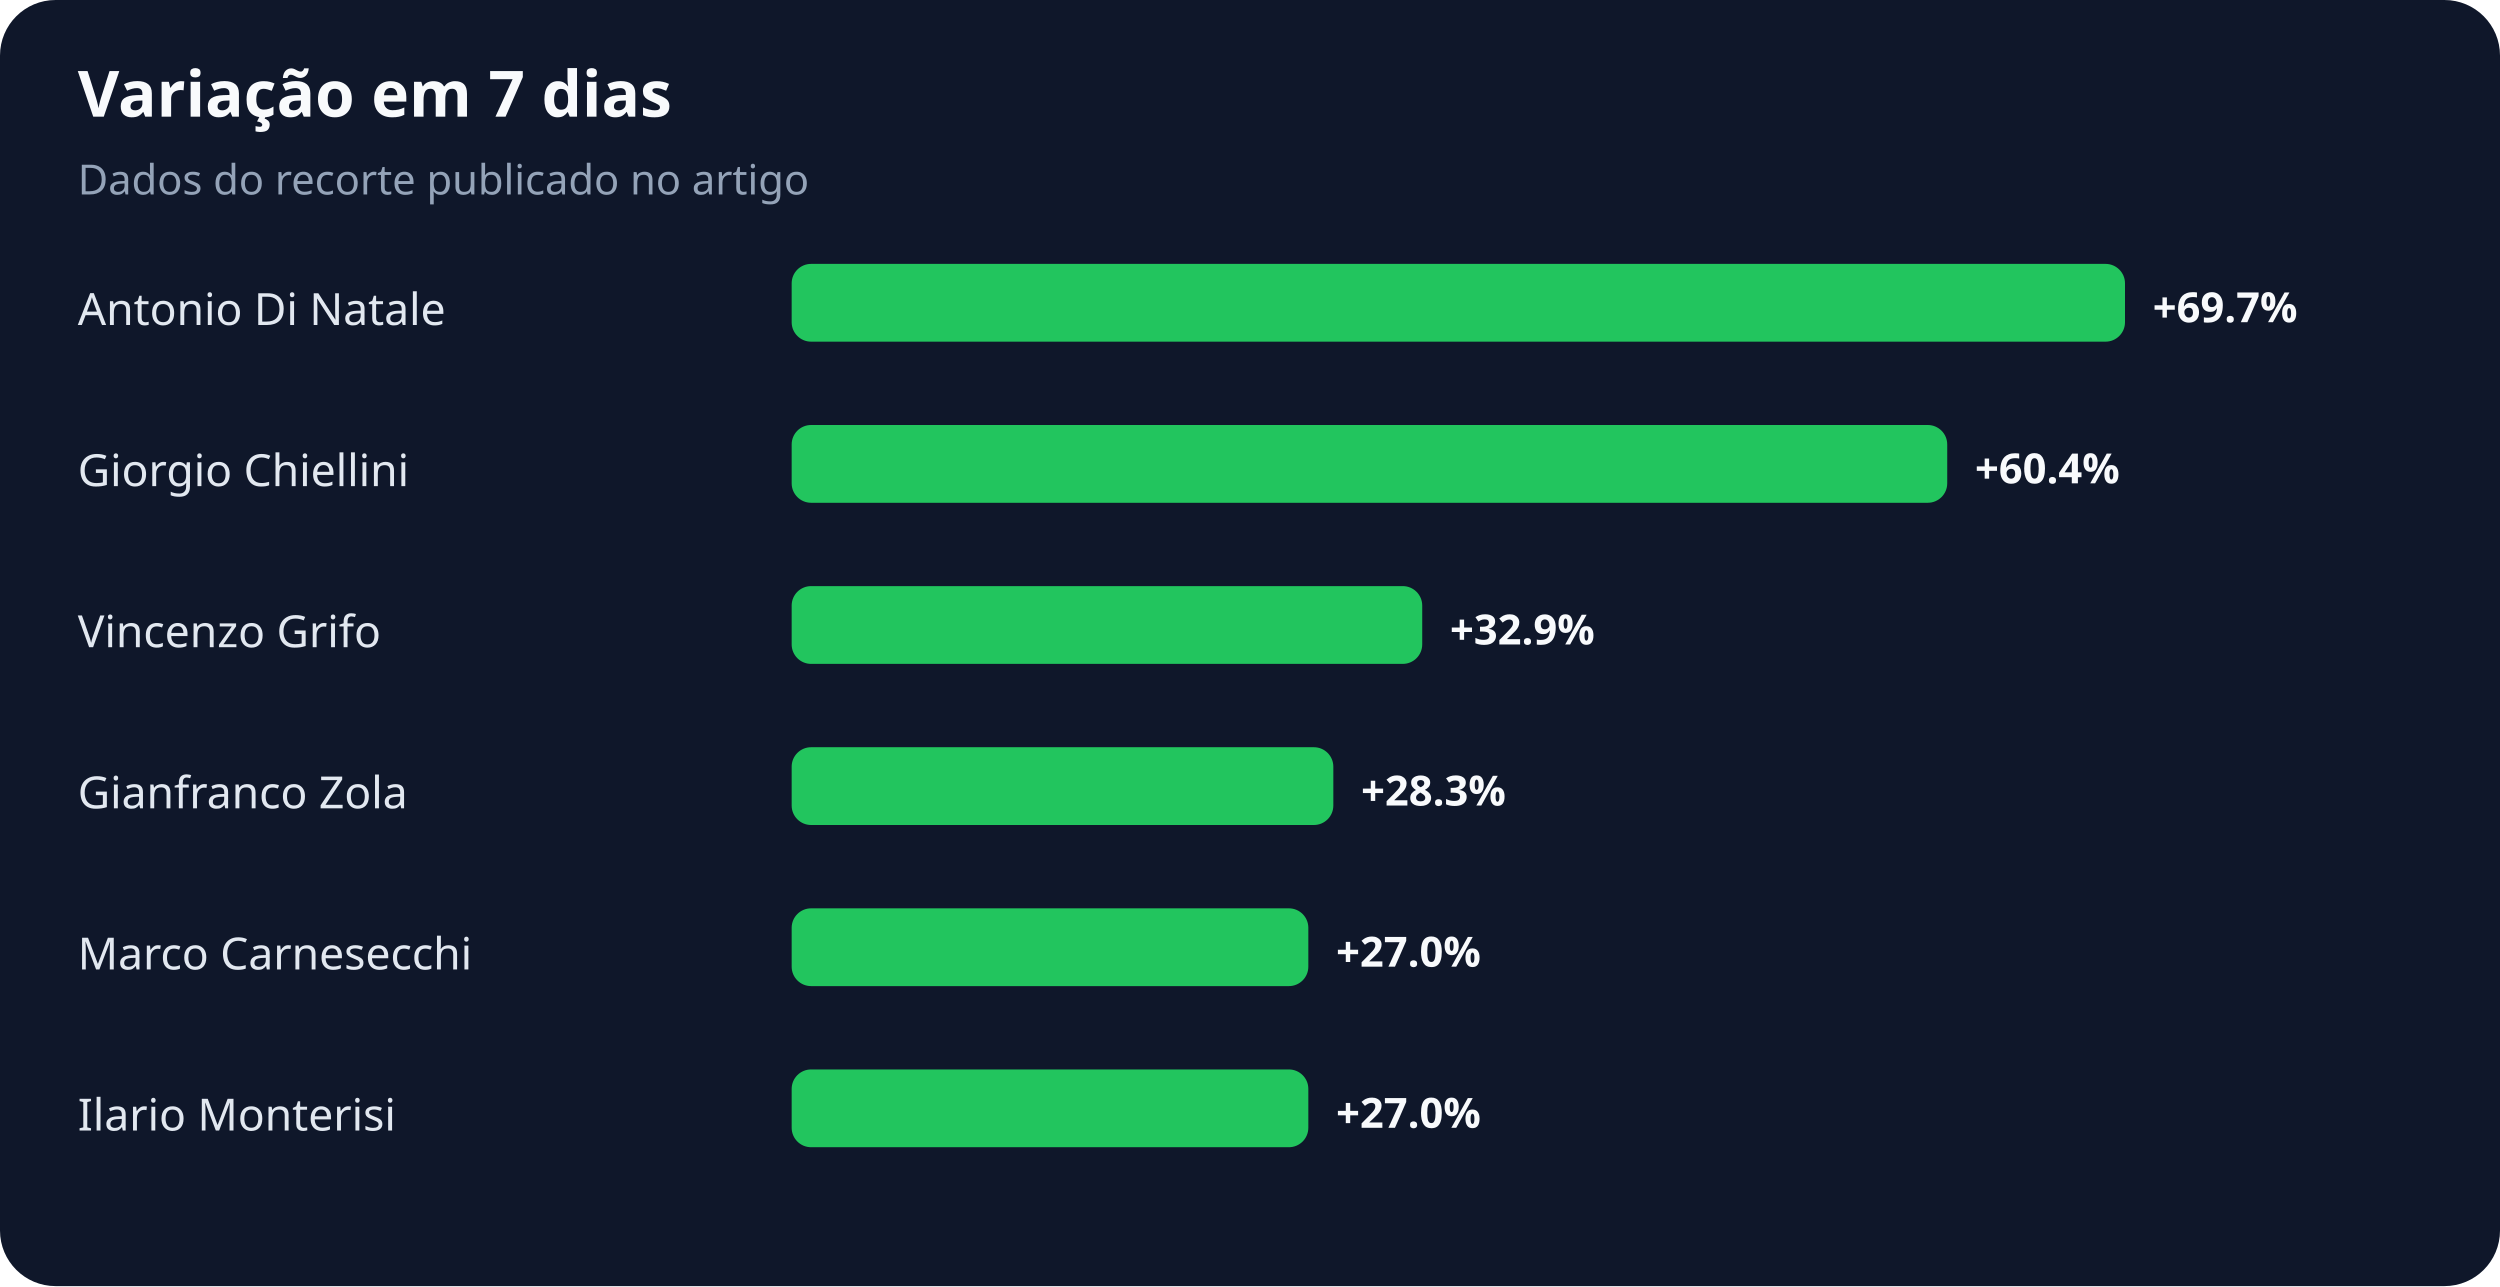
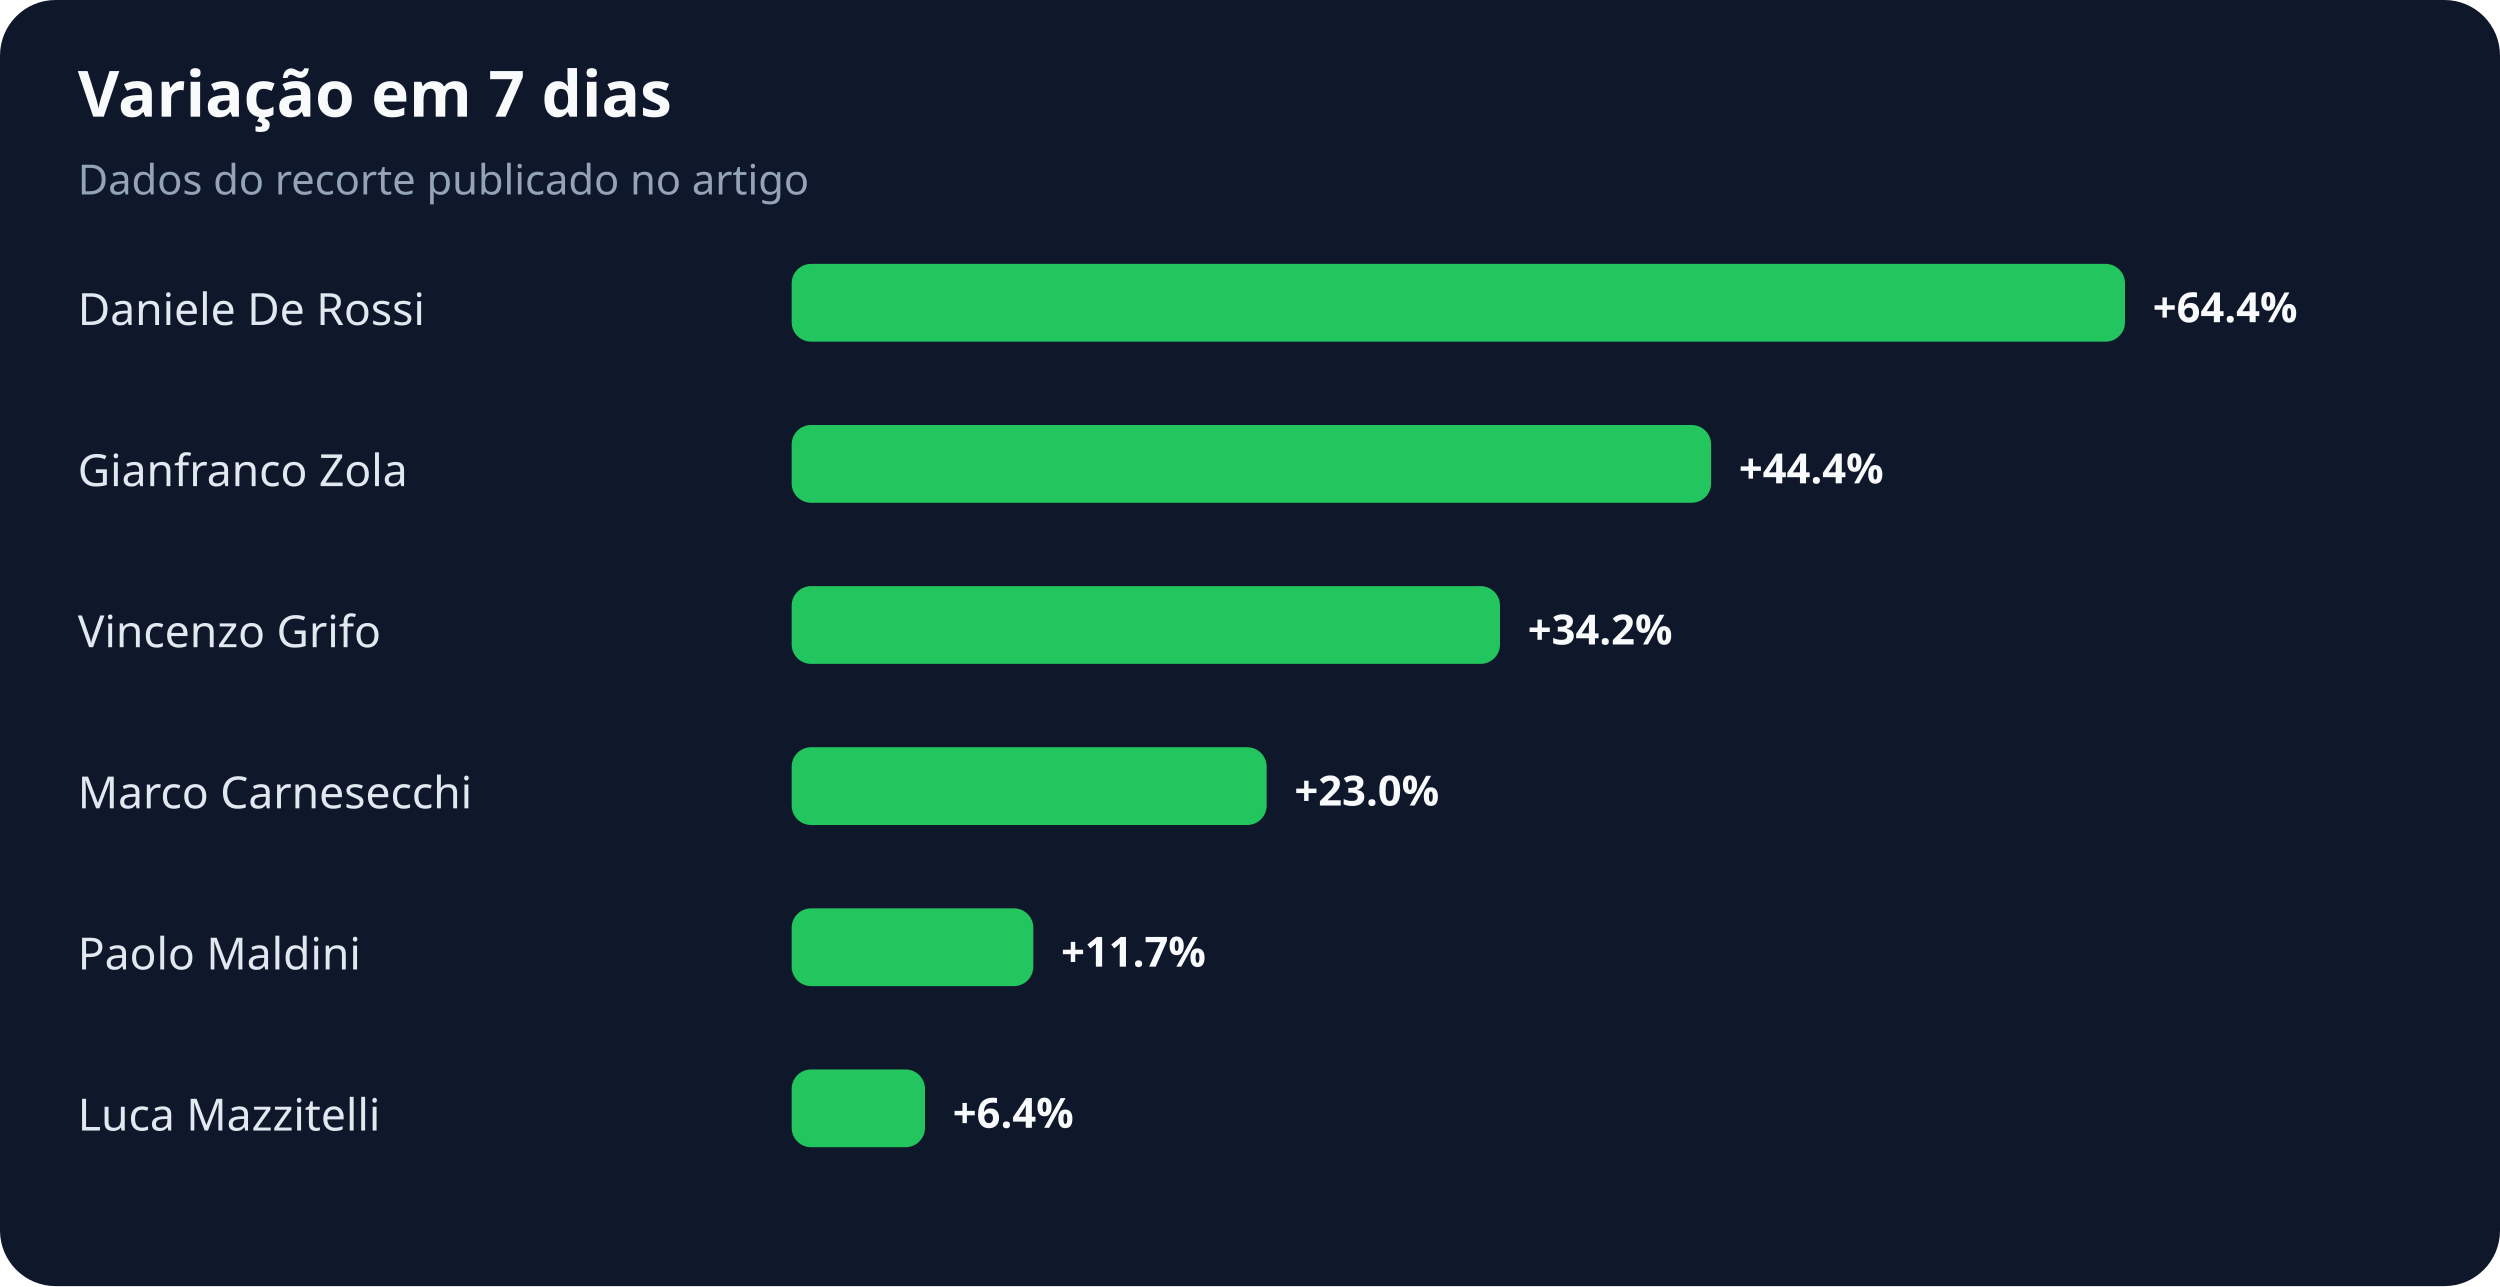
<svg xmlns="http://www.w3.org/2000/svg" width="900" height="463" viewBox="0 0 900 463" role="img" aria-labelledby="title desc">
  <rect width="100%" height="100%" rx="20" fill="#0f172a" />
  <text x="28" y="42" fill="#f8fafc" font-family="system-ui,sans-serif" font-size="23" font-weight="700">Variação em 7 dias</text>
  <text x="28" y="70" fill="#94a3b8" font-family="system-ui,sans-serif" font-size="15">Dados do recorte publicado no artigo</text>
-   <text x="28" y="117" fill="#e2e8f0" font-family="system-ui,sans-serif" font-size="16">Antonio Di Natale</text>
+   <text x="28" y="117" fill="#e2e8f0" font-family="system-ui,sans-serif" font-size="16">Daniele De Rossi</text>
  <rect x="285" y="95" width="480" height="28" rx="7" fill="#22c55e" />
-   <text x="775" y="116" fill="#f8fafc" font-family="system-ui,sans-serif" font-size="15" font-weight="700">+69.7%</text>
-   <text x="28" y="175" fill="#e2e8f0" font-family="system-ui,sans-serif" font-size="16">Giorgio Chiellini</text>
-   <rect x="285" y="153" width="416" height="28" rx="7" fill="#22c55e" />
-   <text x="711" y="174" fill="#f8fafc" font-family="system-ui,sans-serif" font-size="15" font-weight="700">+60.4%</text>
+   <text x="775" y="116" fill="#f8fafc" font-family="system-ui,sans-serif" font-size="15" font-weight="700">+64.4%</text>
+   <text x="28" y="175" fill="#e2e8f0" font-family="system-ui,sans-serif" font-size="16">Gianfranco Zola</text>
+   <rect x="285" y="153" width="331" height="28" rx="7" fill="#22c55e" />
+   <text x="626" y="174" fill="#f8fafc" font-family="system-ui,sans-serif" font-size="15" font-weight="700">+44.4%</text>
  <text x="28" y="233" fill="#e2e8f0" font-family="system-ui,sans-serif" font-size="16">Vincenzo Grifo</text>
-   <rect x="285" y="211" width="227" height="28" rx="7" fill="#22c55e" />
-   <text x="522" y="232" fill="#f8fafc" font-family="system-ui,sans-serif" font-size="15" font-weight="700">+32.9%</text>
-   <text x="28" y="291" fill="#e2e8f0" font-family="system-ui,sans-serif" font-size="16">Gianfranco Zola</text>
-   <rect x="285" y="269" width="195" height="28" rx="7" fill="#22c55e" />
-   <text x="490" y="290" fill="#f8fafc" font-family="system-ui,sans-serif" font-size="15" font-weight="700">+28.3%</text>
-   <text x="28" y="349" fill="#e2e8f0" font-family="system-ui,sans-serif" font-size="16">Marco Carnesecchi</text>
-   <rect x="285" y="327" width="186" height="28" rx="7" fill="#22c55e" />
-   <text x="481" y="348" fill="#f8fafc" font-family="system-ui,sans-serif" font-size="15" font-weight="700">+27.0%</text>
-   <text x="28" y="407" fill="#e2e8f0" font-family="system-ui,sans-serif" font-size="16">Ilario Monterisi</text>
-   <rect x="285" y="385" width="186" height="28" rx="7" fill="#22c55e" />
-   <text x="481" y="406" fill="#f8fafc" font-family="system-ui,sans-serif" font-size="15" font-weight="700">+27.0%</text>
+   <rect x="285" y="211" width="255" height="28" rx="7" fill="#22c55e" />
+   <text x="550" y="232" fill="#f8fafc" font-family="system-ui,sans-serif" font-size="15" font-weight="700">+34.2%</text>
+   <text x="28" y="291" fill="#e2e8f0" font-family="system-ui,sans-serif" font-size="16">Marco Carnesecchi</text>
+   <rect x="285" y="269" width="171" height="28" rx="7" fill="#22c55e" />
+   <text x="466" y="290" fill="#f8fafc" font-family="system-ui,sans-serif" font-size="15" font-weight="700">+23.0%</text>
+   <text x="28" y="349" fill="#e2e8f0" font-family="system-ui,sans-serif" font-size="16">Paolo Maldini</text>
+   <rect x="285" y="327" width="87" height="28" rx="7" fill="#22c55e" />
+   <text x="382" y="348" fill="#f8fafc" font-family="system-ui,sans-serif" font-size="15" font-weight="700">+11.7%</text>
+   <text x="28" y="407" fill="#e2e8f0" font-family="system-ui,sans-serif" font-size="16">Luca Mazzitelli</text>
+   <rect x="285" y="385" width="48" height="28" rx="7" fill="#22c55e" />
+   <text x="343" y="406" fill="#f8fafc" font-family="system-ui,sans-serif" font-size="15" font-weight="700">+6.4%</text>
</svg>
